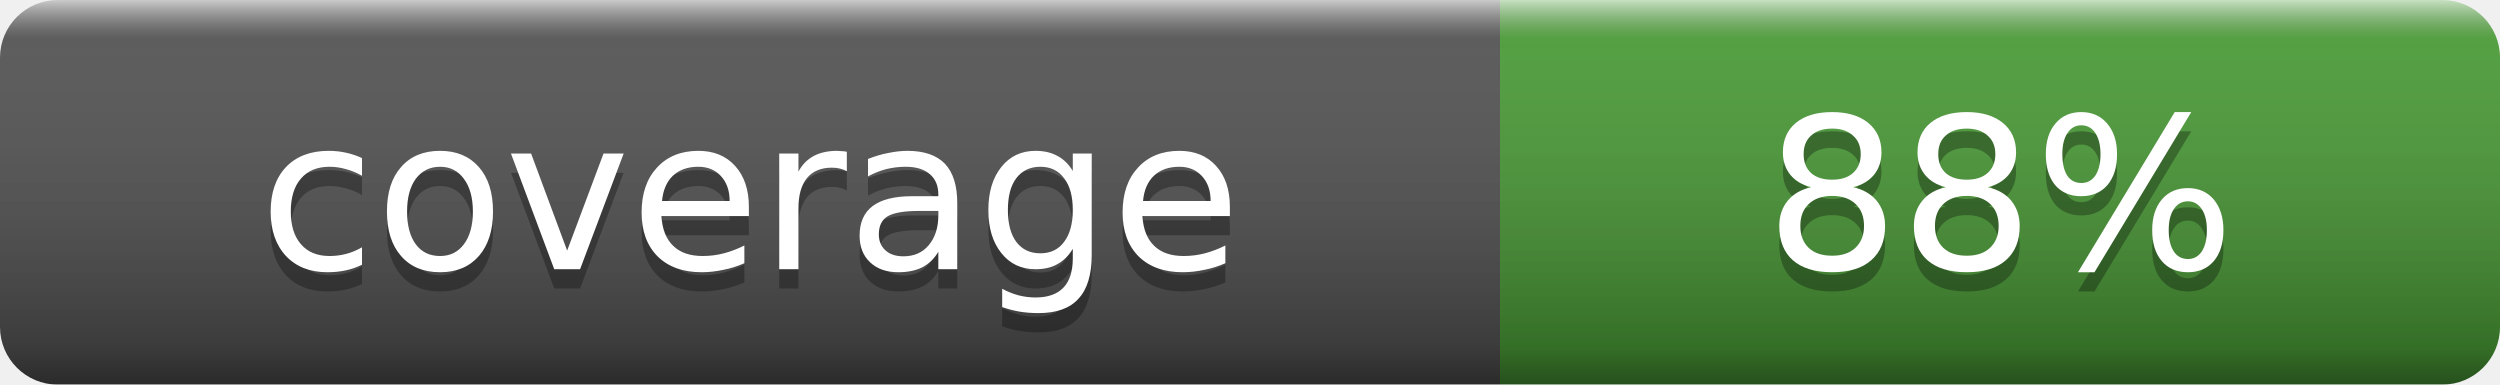
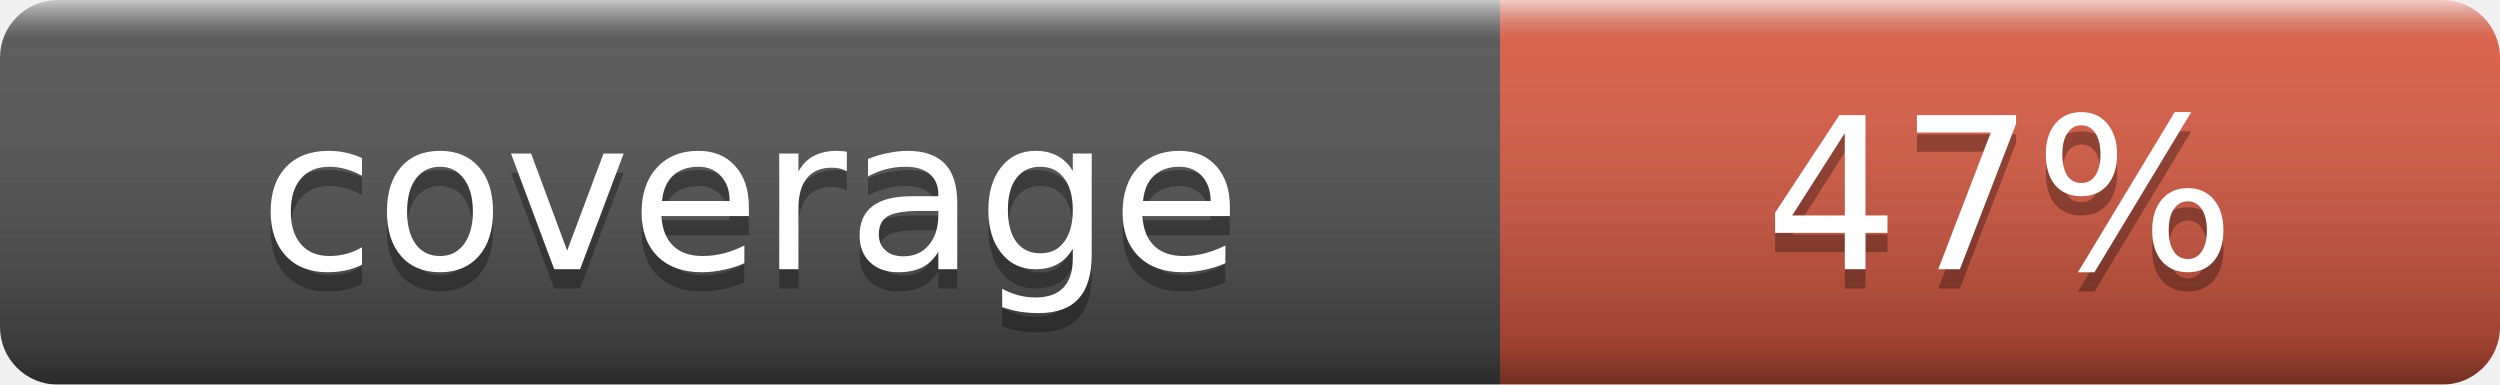
- <svg xmlns="http://www.w3.org/2000/svg" width="130" height="20" role="img" aria-label="coverage: 88%">
+ <svg xmlns="http://www.w3.org/2000/svg" width="130" height="20" role="img" aria-label="coverage: 47%">
  <linearGradient id="b" x2="0" y2="100%">
    <stop offset="0" stop-color="#fff" stop-opacity=".7" />
    <stop offset=".1" stop-color="#aaa" stop-opacity=".1" />
    <stop offset=".9" stop-opacity=".3" />
    <stop offset="1" stop-opacity=".5" />
  </linearGradient>
  <mask id="a">
    <rect width="130" height="20" rx="3" fill="#fff" />
  </mask>
  <g mask="url(#a)">
    <rect width="78" height="20" fill="#555" />
-     <rect x="78" width="52" height="20" fill="#4c9f38" />
+     <rect x="78" width="52" height="20" fill="#e05d44" />
    <rect width="130" height="20" fill="url(#b)" />
  </g>
  <g fill="#fff" text-anchor="middle" font-family="Verdana,Geneva,DejaVu Sans,sans-serif" font-size="11">
    <text x="39.0" y="15" fill="#010101" fill-opacity=".3">coverage</text>
    <text x="39.0" y="14">coverage</text>
-     <text x="104.0" y="15" fill="#010101" fill-opacity=".3">88%</text>
-     <text x="104.0" y="14">88%</text>
+     <text x="104.0" y="15" fill="#010101" fill-opacity=".3">47%</text>
+     <text x="104.0" y="14">47%</text>
  </g>
</svg>
